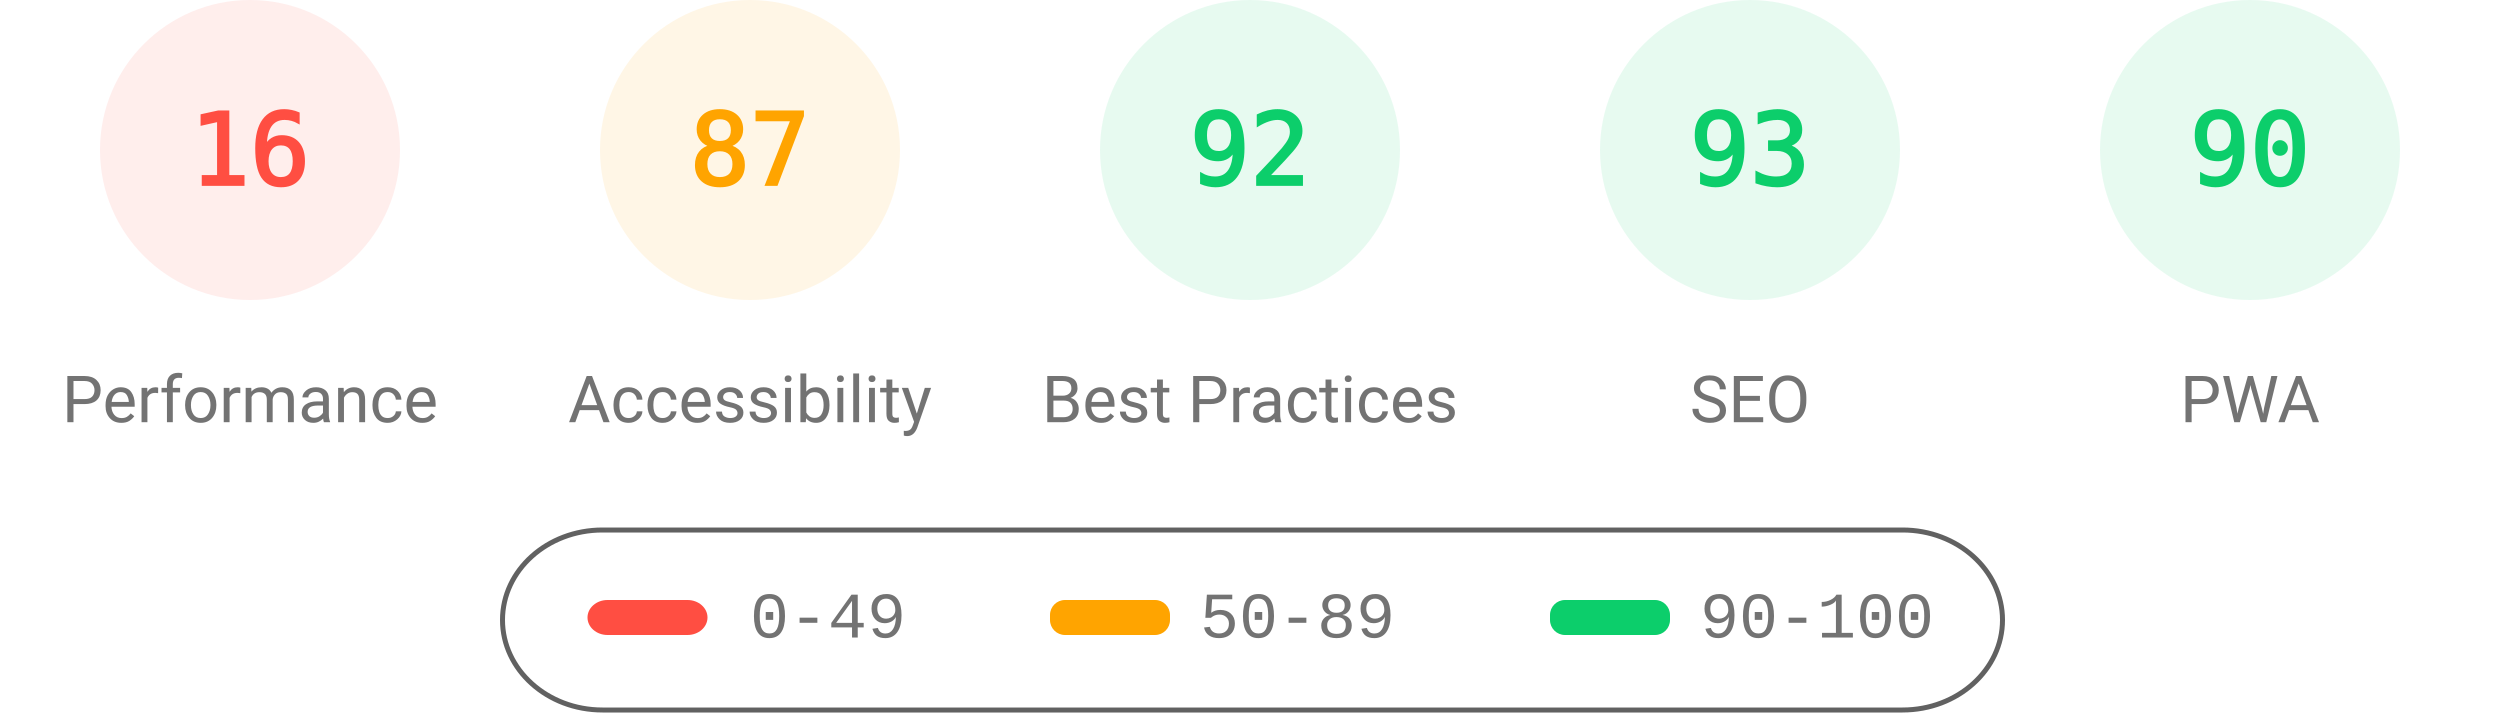
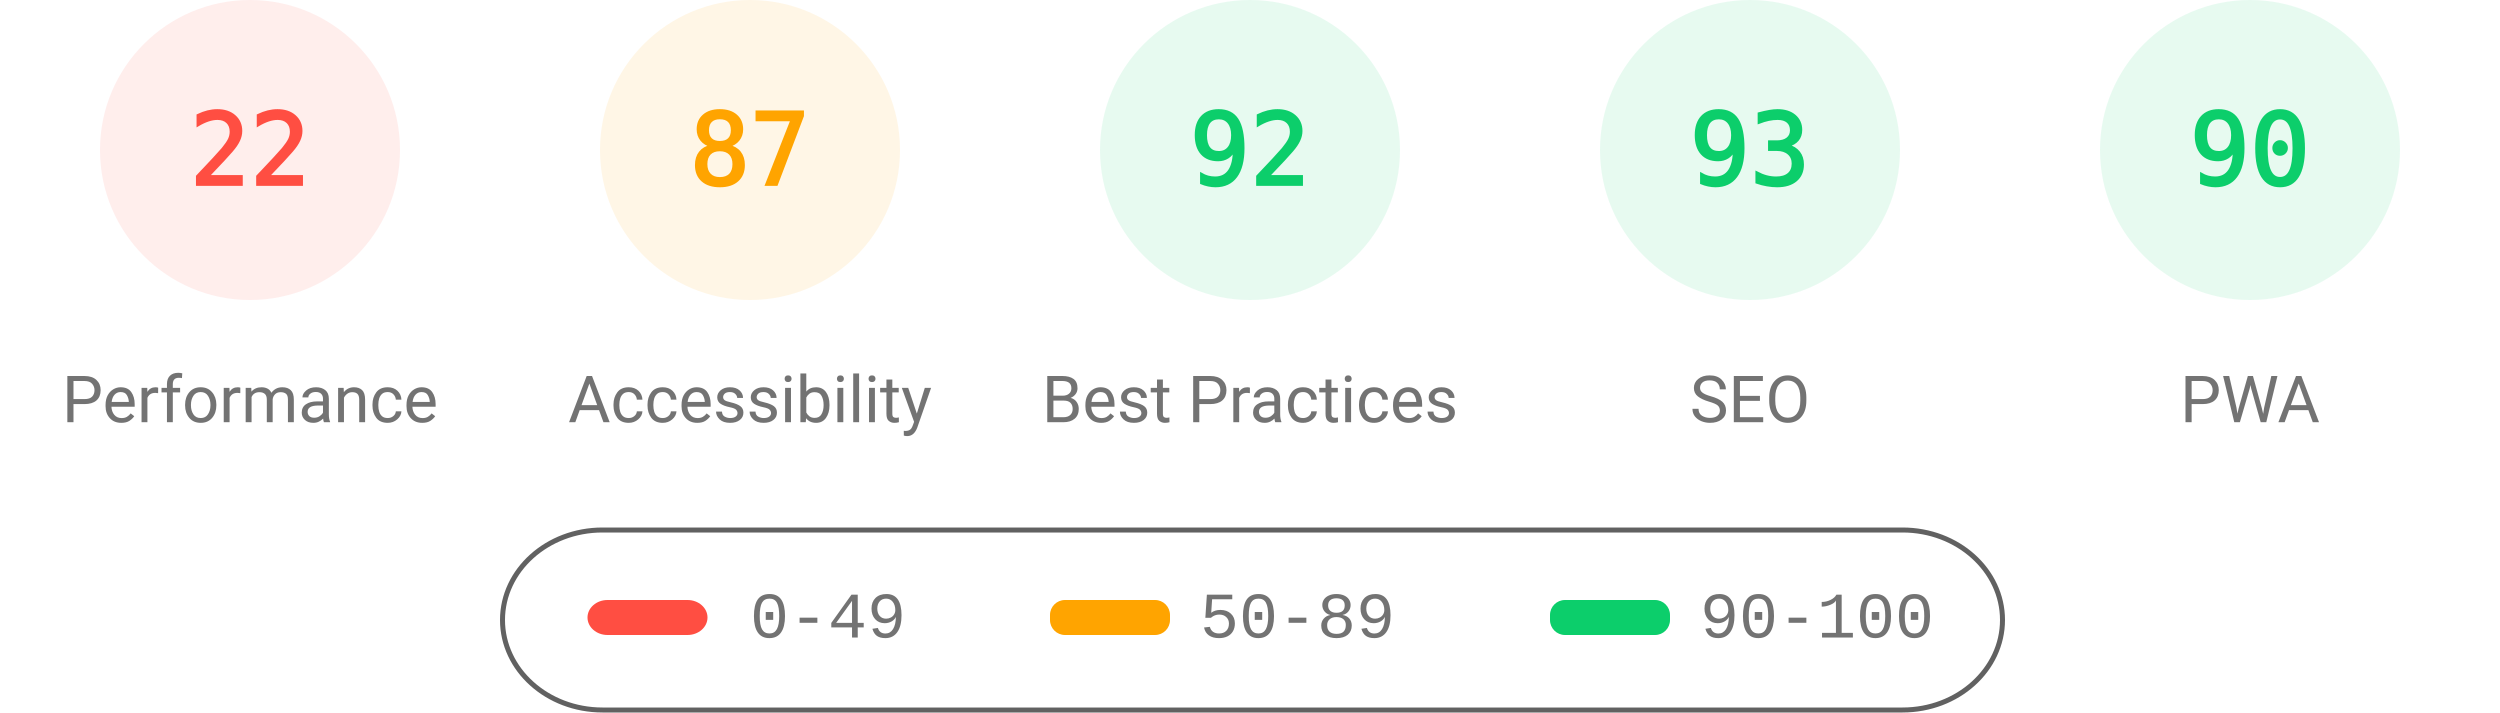
<svg xmlns="http://www.w3.org/2000/svg" fill="none" width="1000" height="285">
  <style>.gauge-base{opacity:.1}.gauge-arc{fill:none;animation-delay:250ms;stroke-linecap:round;transform:rotate(-90deg);transform-origin:100px 60px;animation:load-gauge 1s ease forwards}.guage-text{font-size:40px;font-family:monospace;text-align:center}.guage-red{color:#ff4e42;fill:#ff4e42;stroke:#ff4e42}.guage-orange{color:#ffa400;fill:#ffa400;stroke:#ffa400}.guage-green{color:#0cce6b;fill:#0cce6b;stroke:#0cce6b}.guage-undefined{color:#5c5c5c;fill:#5c5c5c;stroke:#5c5c5c}.guage-title{color:#737373;fill:#737373;stroke:none;font-size:26px;line-height:26px;font-family:Roboto,Halvetica,Arial,sans-serif}@keyframes load-gauge{from{stroke-dasharray:0 352.858}}</style>
  <svg class="guage-div guage-perf guage-red" viewBox="0 0 200 200" width="200" height="200">
    <circle class="gauge-base" r="56" cx="100" cy="60" stroke-width="8" />
-     <circle class="gauge-arc guage-arc-1" r="56" cx="100" cy="60" stroke-width="8" style="stroke-dasharray:56.297,351.858" />
-     <text class="guage-text" x="100" y="60" alignment-baseline="central" dominant-baseline="central" text-anchor="middle">16</text>
+     <circle class="gauge-arc guage-arc-1" r="56" cx="100" cy="60" stroke-width="8" style="stroke-dasharray:77.409,351.858" />
+     <text class="guage-text" x="100" y="60" alignment-baseline="central" dominant-baseline="central" text-anchor="middle">22</text>
    <text class="guage-title" x="100" y="160" alignment-baseline="central" dominant-baseline="central" text-anchor="middle">Performance</text>
  </svg>
  <svg class="guage-div guage-acc guage-orange" viewBox="0 0 200 200" width="200" height="200" x="200">
    <circle class="gauge-base" r="56" cx="100" cy="60" stroke-width="8" />
    <circle class="gauge-arc guage-arc-2" r="56" cx="100" cy="60" stroke-width="8" style="stroke-dasharray:306.116,351.858" />
    <text class="guage-text" x="100" y="60" alignment-baseline="central" dominant-baseline="central" text-anchor="middle">87</text>
    <text class="guage-title" x="100" y="160" alignment-baseline="central" dominant-baseline="central" text-anchor="middle">Accessibility</text>
  </svg>
  <svg class="guage-div guage-best guage-green" viewBox="0 0 200 200" width="200" height="200" x="400">
    <circle class="gauge-base" r="56" cx="100" cy="60" stroke-width="8" />
    <circle class="gauge-arc guage-arc-3" r="56" cx="100" cy="60" stroke-width="8" style="stroke-dasharray:323.709,351.858" />
    <text class="guage-text" x="100" y="60" alignment-baseline="central" dominant-baseline="central" text-anchor="middle">92</text>
    <text class="guage-title" x="100" y="160" alignment-baseline="central" dominant-baseline="central" text-anchor="middle">Best Practices</text>
  </svg>
  <svg class="guage-div guage-seo guage-green" viewBox="0 0 200 200" width="200" height="200" x="600">
    <circle class="gauge-base" r="56" cx="100" cy="60" stroke-width="8" />
    <circle class="gauge-arc guage-arc-4" r="56" cx="100" cy="60" stroke-width="8" style="stroke-dasharray:327.228,351.858" />
    <text class="guage-text" x="100" y="60" alignment-baseline="central" dominant-baseline="central" text-anchor="middle">93</text>
    <text class="guage-title" x="100" y="160" alignment-baseline="central" dominant-baseline="central" text-anchor="middle">SEO</text>
  </svg>
  <svg class="guage-div guage-pwa guage-green" viewBox="0 0 200 200" width="200" height="200" x="800">
    <circle class="gauge-base" r="56" cx="100" cy="60" stroke-width="8" />
    <circle class="gauge-arc guage-arc-4" r="56" cx="100" cy="60" stroke-width="8" style="stroke-dasharray:316.672,351.858" />
    <text class="guage-text" x="100" y="60" alignment-baseline="central" dominant-baseline="central" text-anchor="middle">90</text>
    <text class="guage-title" x="100" y="160" alignment-baseline="central" dominant-baseline="central" text-anchor="middle">PWA</text>
  </svg>
  <svg width="604" height="76" x="200" y="210">
    <path fill="none" id="canvas_background" d="M-1-1h604v80H-1z" />
    <rect fill-opacity="0" stroke="#616161" stroke-width="2" rx="40" id="svg_2" height="72" width="600" y="2" x="1" fill="#000" />
    <rect stroke="#000" rx="8" id="svg_3" height="14" width="48" y="30" x="35" stroke-opacity="null" stroke-width="0" fill="#ff4e42" />
    <rect stroke="#000" rx="6" id="svg_4" height="14" width="48" y="30" x="220" stroke-opacity="null" stroke-width="0" fill="#ffa400" />
    <rect stroke="#000" rx="6" id="svg_5" height="14" width="48" y="30" x="420" stroke-opacity="null" stroke-width="0" fill="#0cce6b" />
    <text xml:space="preserve" text-anchor="start" font-family="'Courier New', Courier, monospace" font-size="26" id="svg_6" y="45" x="100" stroke-opacity="null" stroke-width="0" stroke="#000" fill="#737373">0-49</text>
    <text xml:space="preserve" text-anchor="start" font-family="'Courier New', Courier, monospace" font-size="26" id="svg_7" y="45" x="280" stroke-opacity="null" stroke-width="0" stroke="#000" fill="#737373">50-89</text>
    <text xml:space="preserve" text-anchor="start" font-family="'Courier New', Courier, monospace" font-size="26" id="svg_8" y="45" x="480" stroke-opacity="null" stroke-width="0" stroke="#000" fill="#737373">90-100</text>
  </svg>
</svg>
